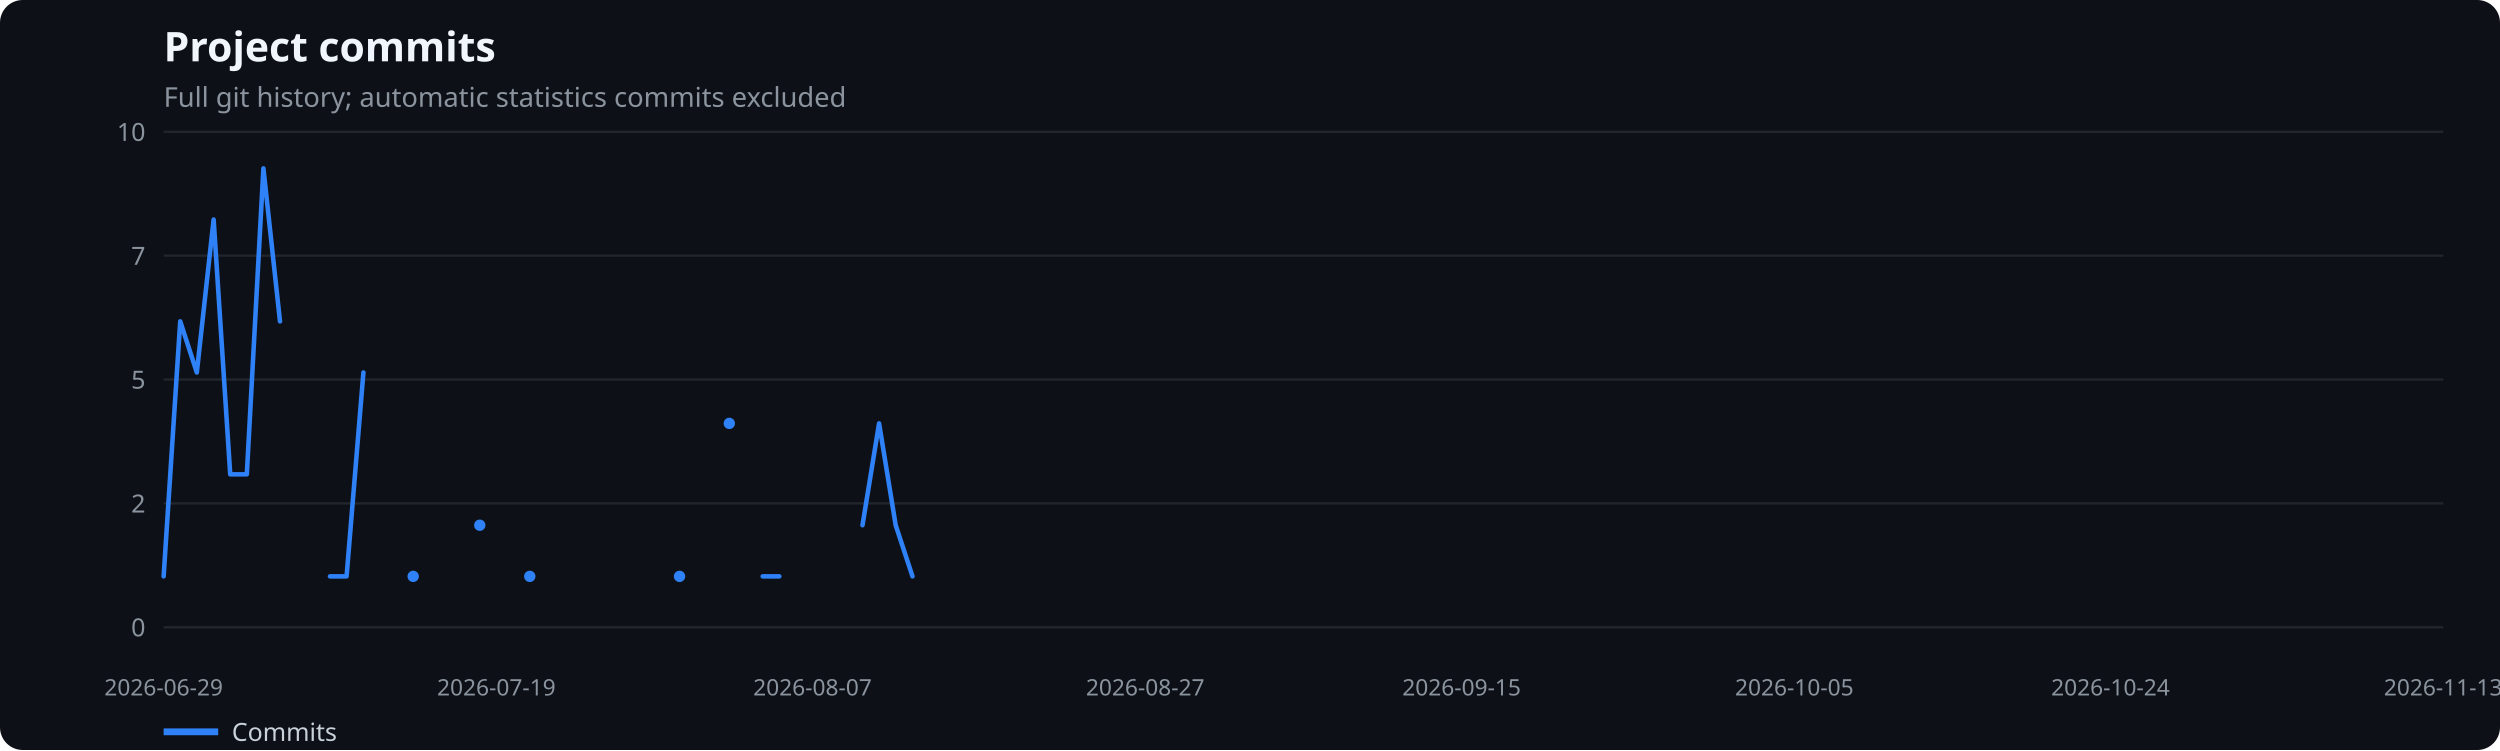
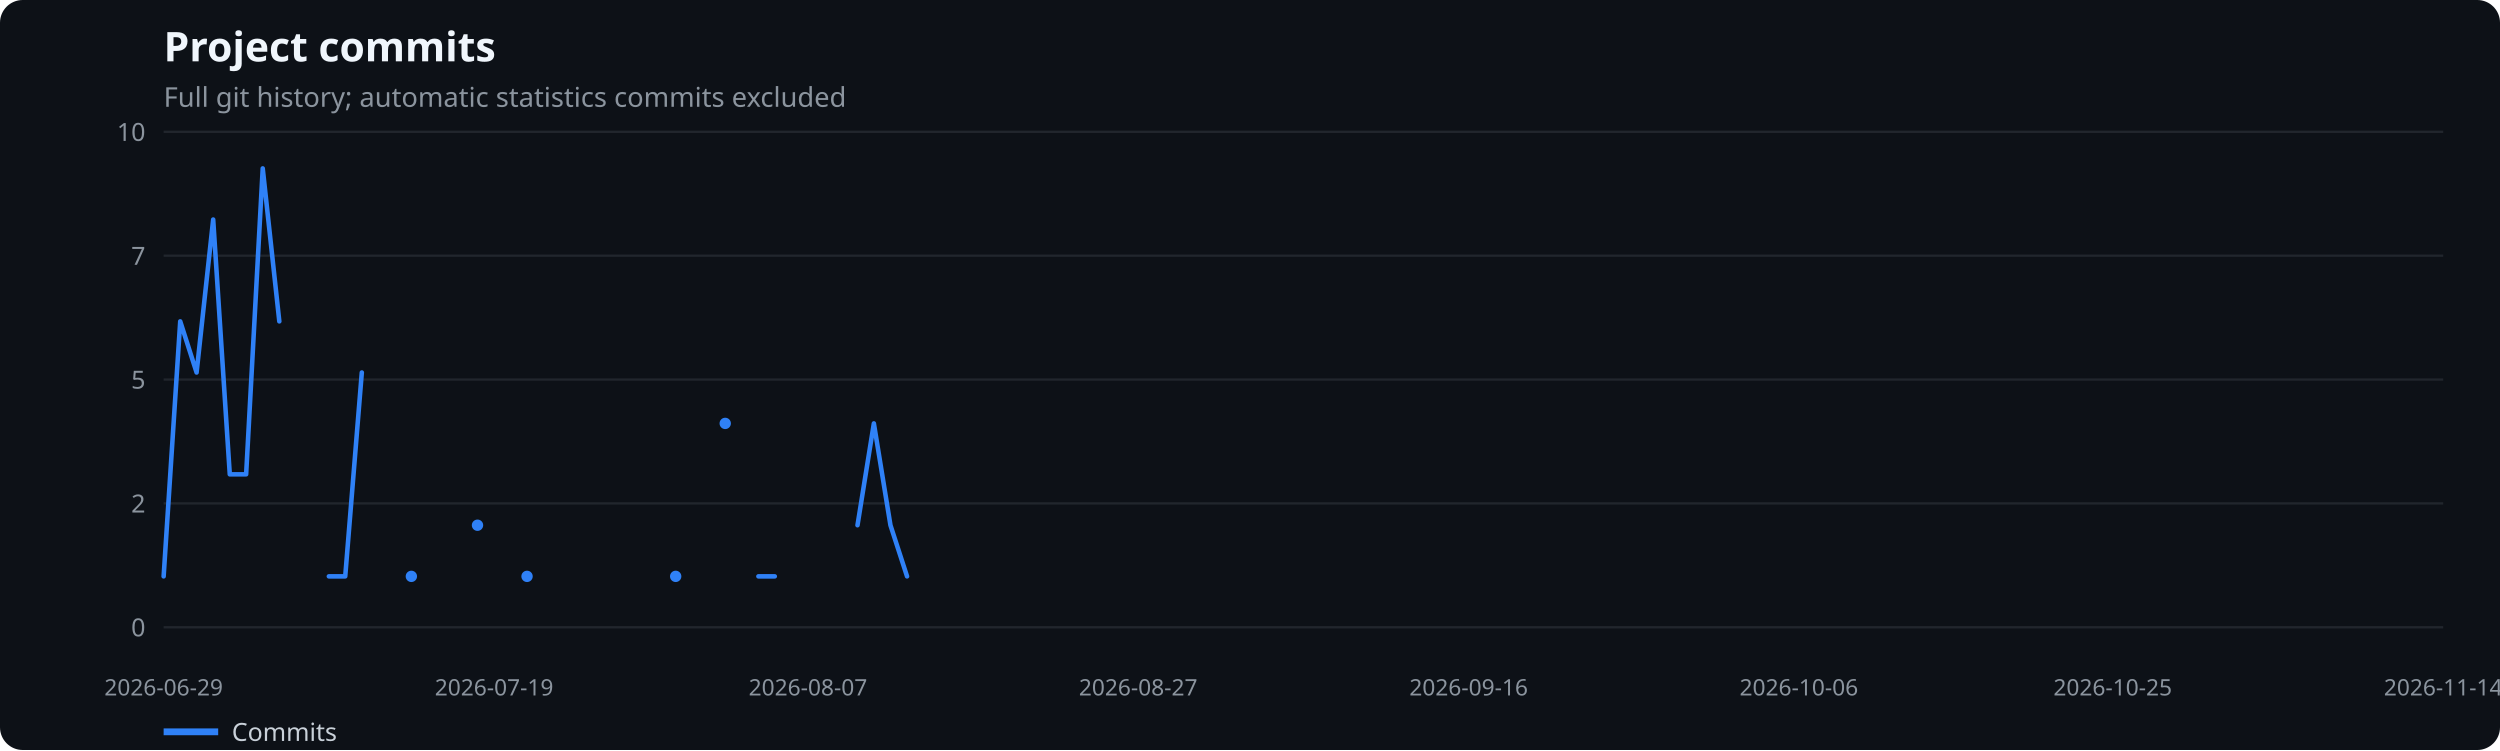
<svg xmlns="http://www.w3.org/2000/svg" width="1100" height="330" viewBox="0 0 1100 330" role="img" aria-label="Project commits">
  <rect width="100%" height="100%" fill="#0d1117" rx="10" />
  <text x="72" y="27" fill="#f0f6fc" font-family="system-ui,sans-serif" font-size="18" font-weight="600">Project commits</text>
  <text x="72" y="47" fill="#8b949e" font-family="system-ui,sans-serif" font-size="12">Full git history; automatic statistics commits excluded</text>
  <line x1="72" x2="1075" y1="276.0" y2="276.0" stroke="#21262d" />
  <text x="64" y="280.0" text-anchor="end" fill="#8b949e" font-family="system-ui,sans-serif" font-size="11">0</text>
  <line x1="72" x2="1075" y1="221.5" y2="221.5" stroke="#21262d" />
  <text x="64" y="225.5" text-anchor="end" fill="#8b949e" font-family="system-ui,sans-serif" font-size="11">2</text>
  <line x1="72" x2="1075" y1="167.0" y2="167.0" stroke="#21262d" />
  <text x="64" y="171.0" text-anchor="end" fill="#8b949e" font-family="system-ui,sans-serif" font-size="11">5</text>
  <line x1="72" x2="1075" y1="112.5" y2="112.5" stroke="#21262d" />
  <text x="64" y="116.5" text-anchor="end" fill="#8b949e" font-family="system-ui,sans-serif" font-size="11">7</text>
  <line x1="72" x2="1075" y1="58.0" y2="58.0" stroke="#21262d" />
  <text x="64" y="62.0" text-anchor="end" fill="#8b949e" font-family="system-ui,sans-serif" font-size="11">10</text>
  <text x="72.0" y="306" text-anchor="middle" fill="#8b949e" font-family="system-ui,sans-serif" font-size="10">2026-06-29</text>
-   <text x="218.4" y="306" text-anchor="middle" fill="#8b949e" font-family="system-ui,sans-serif" font-size="10">2026-07-19</text>
-   <text x="357.5" y="306" text-anchor="middle" fill="#8b949e" font-family="system-ui,sans-serif" font-size="10">2026-08-07</text>
-   <text x="503.9" y="306" text-anchor="middle" fill="#8b949e" font-family="system-ui,sans-serif" font-size="10">2026-08-27</text>
-   <text x="643.1" y="306" text-anchor="middle" fill="#8b949e" font-family="system-ui,sans-serif" font-size="10">2026-09-15</text>
-   <text x="789.5" y="306" text-anchor="middle" fill="#8b949e" font-family="system-ui,sans-serif" font-size="10">2026-10-05</text>
-   <text x="928.6" y="306" text-anchor="middle" fill="#8b949e" font-family="system-ui,sans-serif" font-size="10">2026-10-24</text>
-   <text x="1075.0" y="306" text-anchor="middle" fill="#8b949e" font-family="system-ui,sans-serif" font-size="10">2026-11-13</text>
-   <polyline points="72.0,253.6 79.3,141.4 86.6,163.9 94.0,96.6 101.3,208.7 108.6,208.7 115.9,74.1 123.2,141.4" fill="none" stroke="#2f81f7" stroke-width="2" stroke-linecap="round" stroke-linejoin="round" />
-   <polyline points="145.2,253.6 152.5,253.6 159.9,163.9" fill="none" stroke="#2f81f7" stroke-width="2" stroke-linecap="round" stroke-linejoin="round" />
-   <circle cx="181.8" cy="253.6" r="2.5" fill="#2f81f7" />
-   <circle cx="211.1" cy="231.1" r="2.5" fill="#2f81f7" />
-   <circle cx="233.1" cy="253.6" r="2.5" fill="#2f81f7" />
-   <circle cx="299.0" cy="253.6" r="2.5" fill="#2f81f7" />
-   <circle cx="320.9" cy="186.3" r="2.5" fill="#2f81f7" />
-   <polyline points="335.6,253.6 342.9,253.6" fill="none" stroke="#2f81f7" stroke-width="2" stroke-linecap="round" stroke-linejoin="round" />
-   <polyline points="379.5,231.1 386.8,186.3 394.1,231.1 401.5,253.6" fill="none" stroke="#2f81f7" stroke-width="2" stroke-linecap="round" stroke-linejoin="round" />
+   <text x="217.4" y="306" text-anchor="middle" fill="#8b949e" font-family="system-ui,sans-serif" font-size="10">2026-07-19</text>
+   <text x="355.5" y="306" text-anchor="middle" fill="#8b949e" font-family="system-ui,sans-serif" font-size="10">2026-08-07</text>
+   <text x="500.8" y="306" text-anchor="middle" fill="#8b949e" font-family="system-ui,sans-serif" font-size="10">2026-08-27</text>
+   <text x="646.2" y="306" text-anchor="middle" fill="#8b949e" font-family="system-ui,sans-serif" font-size="10">2026-09-16</text>
+   <text x="791.5" y="306" text-anchor="middle" fill="#8b949e" font-family="system-ui,sans-serif" font-size="10">2026-10-06</text>
+   <text x="929.6" y="306" text-anchor="middle" fill="#8b949e" font-family="system-ui,sans-serif" font-size="10">2026-10-25</text>
+   <text x="1075.0" y="306" text-anchor="middle" fill="#8b949e" font-family="system-ui,sans-serif" font-size="10">2026-11-14</text>
+   <polyline points="72.0,253.6 79.3,141.4 86.5,163.9 93.8,96.6 101.1,208.7 108.3,208.7 115.6,74.1 122.9,141.4" fill="none" stroke="#2f81f7" stroke-width="2" stroke-linecap="round" stroke-linejoin="round" />
+   <polyline points="144.7,253.6 151.9,253.6 159.2,163.9" fill="none" stroke="#2f81f7" stroke-width="2" stroke-linecap="round" stroke-linejoin="round" />
+   <circle cx="181.0" cy="253.6" r="2.5" fill="#2f81f7" />
+   <circle cx="210.1" cy="231.1" r="2.5" fill="#2f81f7" />
+   <circle cx="231.9" cy="253.6" r="2.5" fill="#2f81f7" />
+   <circle cx="297.3" cy="253.6" r="2.5" fill="#2f81f7" />
+   <circle cx="319.1" cy="186.3" r="2.5" fill="#2f81f7" />
+   <polyline points="333.7,253.6 340.9,253.6" fill="none" stroke="#2f81f7" stroke-width="2" stroke-linecap="round" stroke-linejoin="round" />
+   <polyline points="377.3,231.1 384.5,186.3 391.8,231.1 399.1,253.6" fill="none" stroke="#2f81f7" stroke-width="2" stroke-linecap="round" stroke-linejoin="round" />
  <line x1="72" x2="96" y1="322" y2="322" stroke="#2f81f7" stroke-width="3" />
  <text x="102" y="326" fill="#c9d1d9" font-family="system-ui,sans-serif" font-size="11">Commits</text>
</svg>
